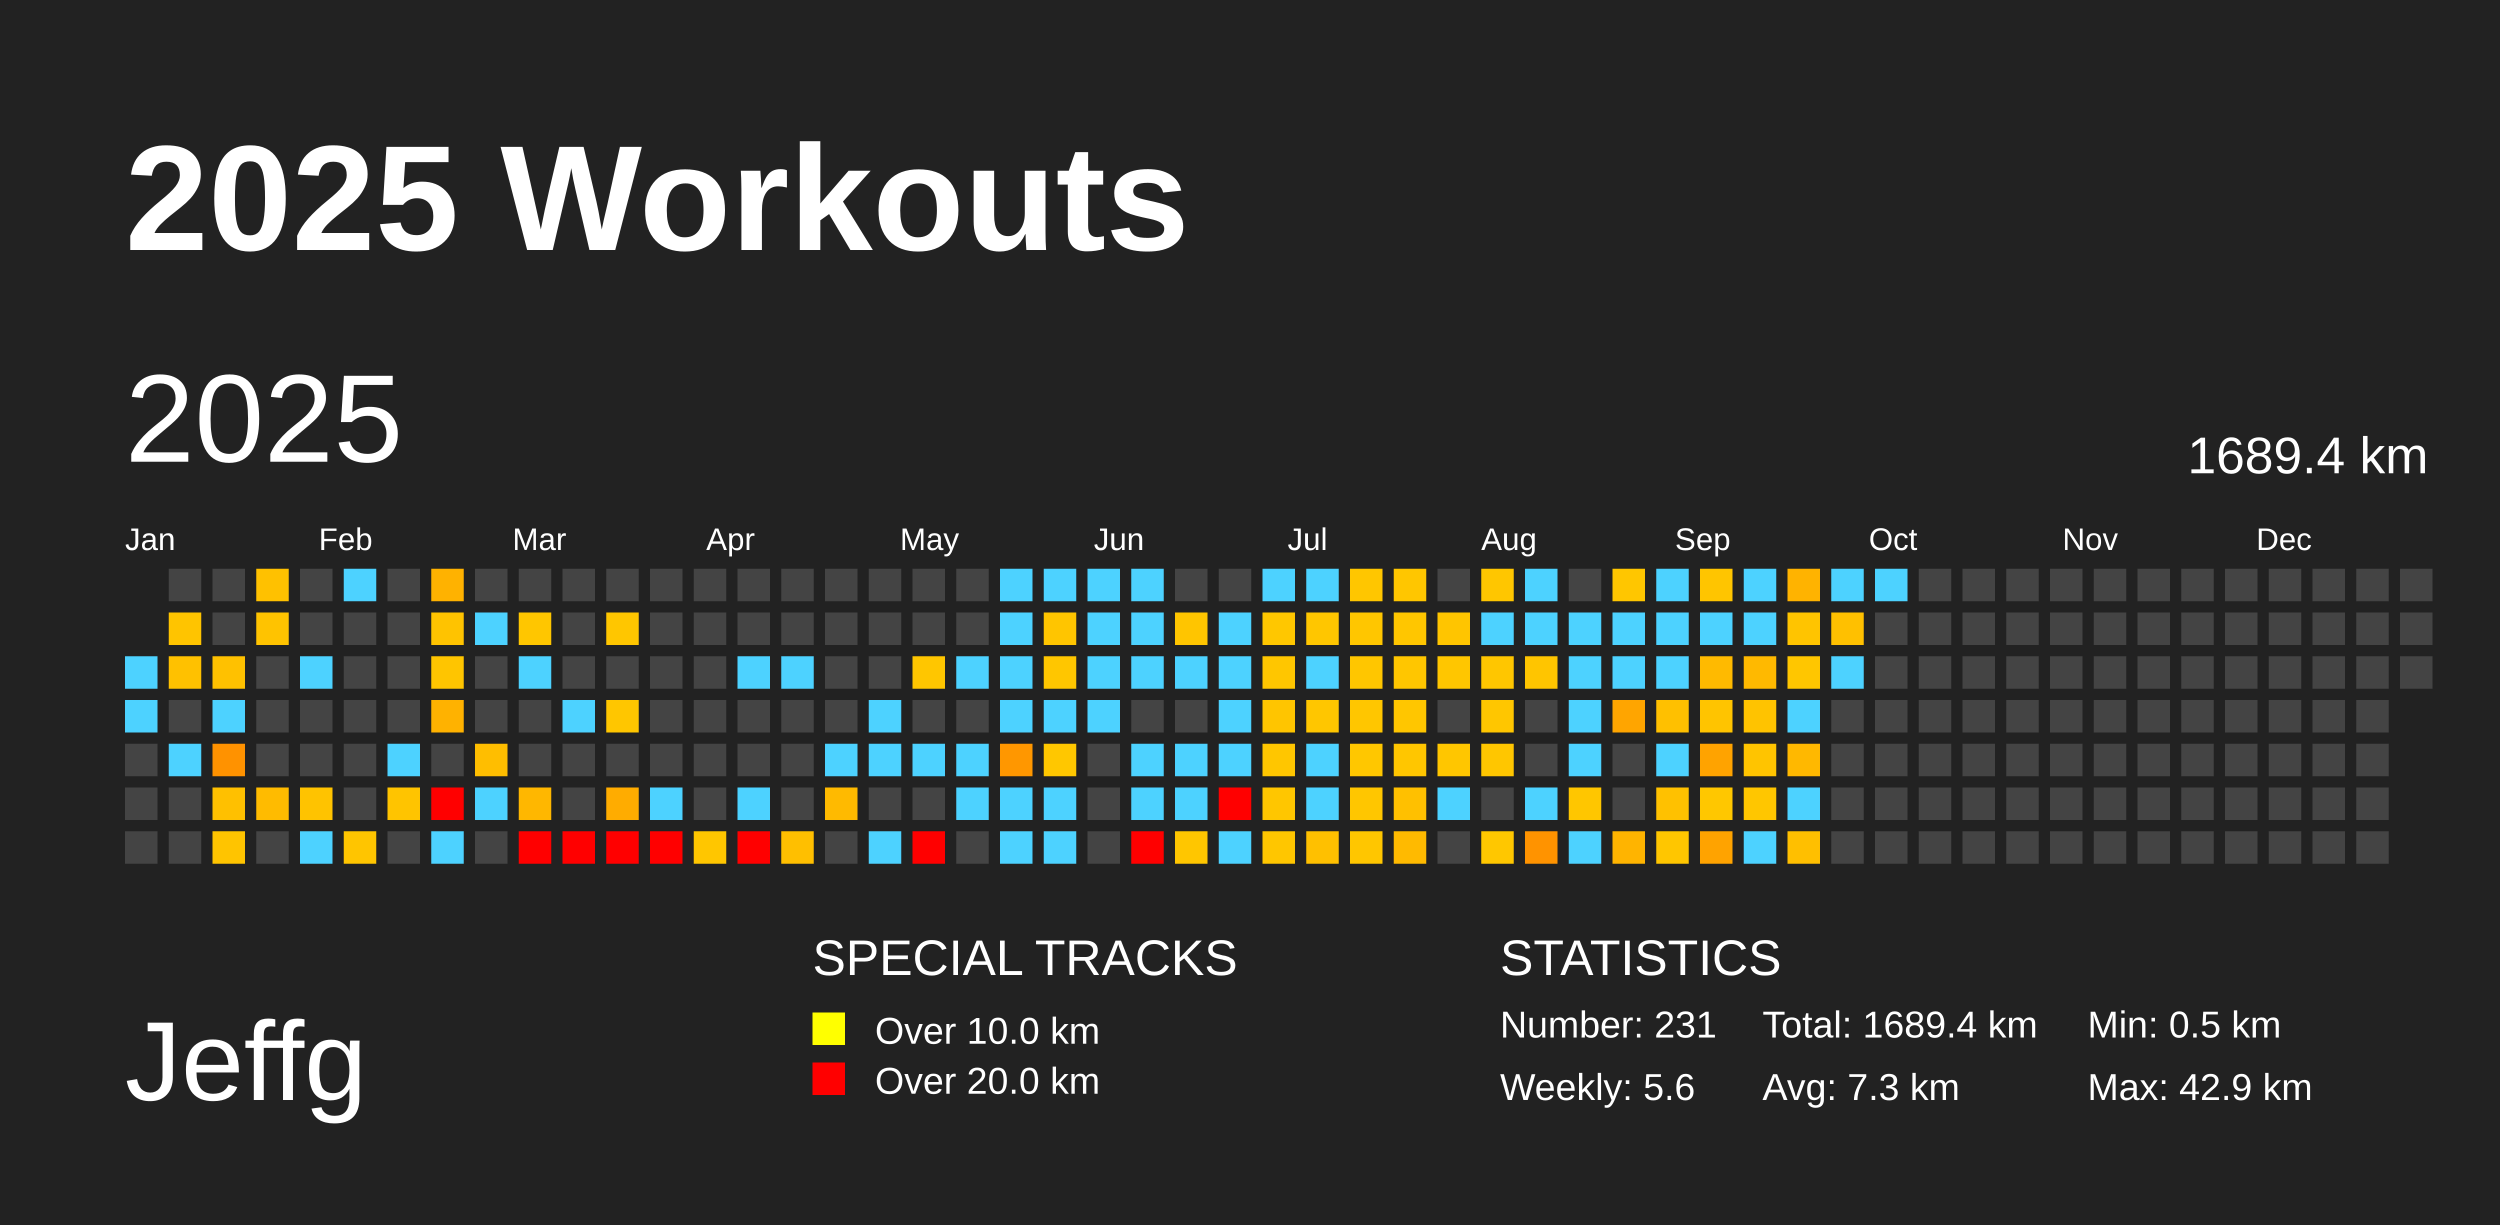
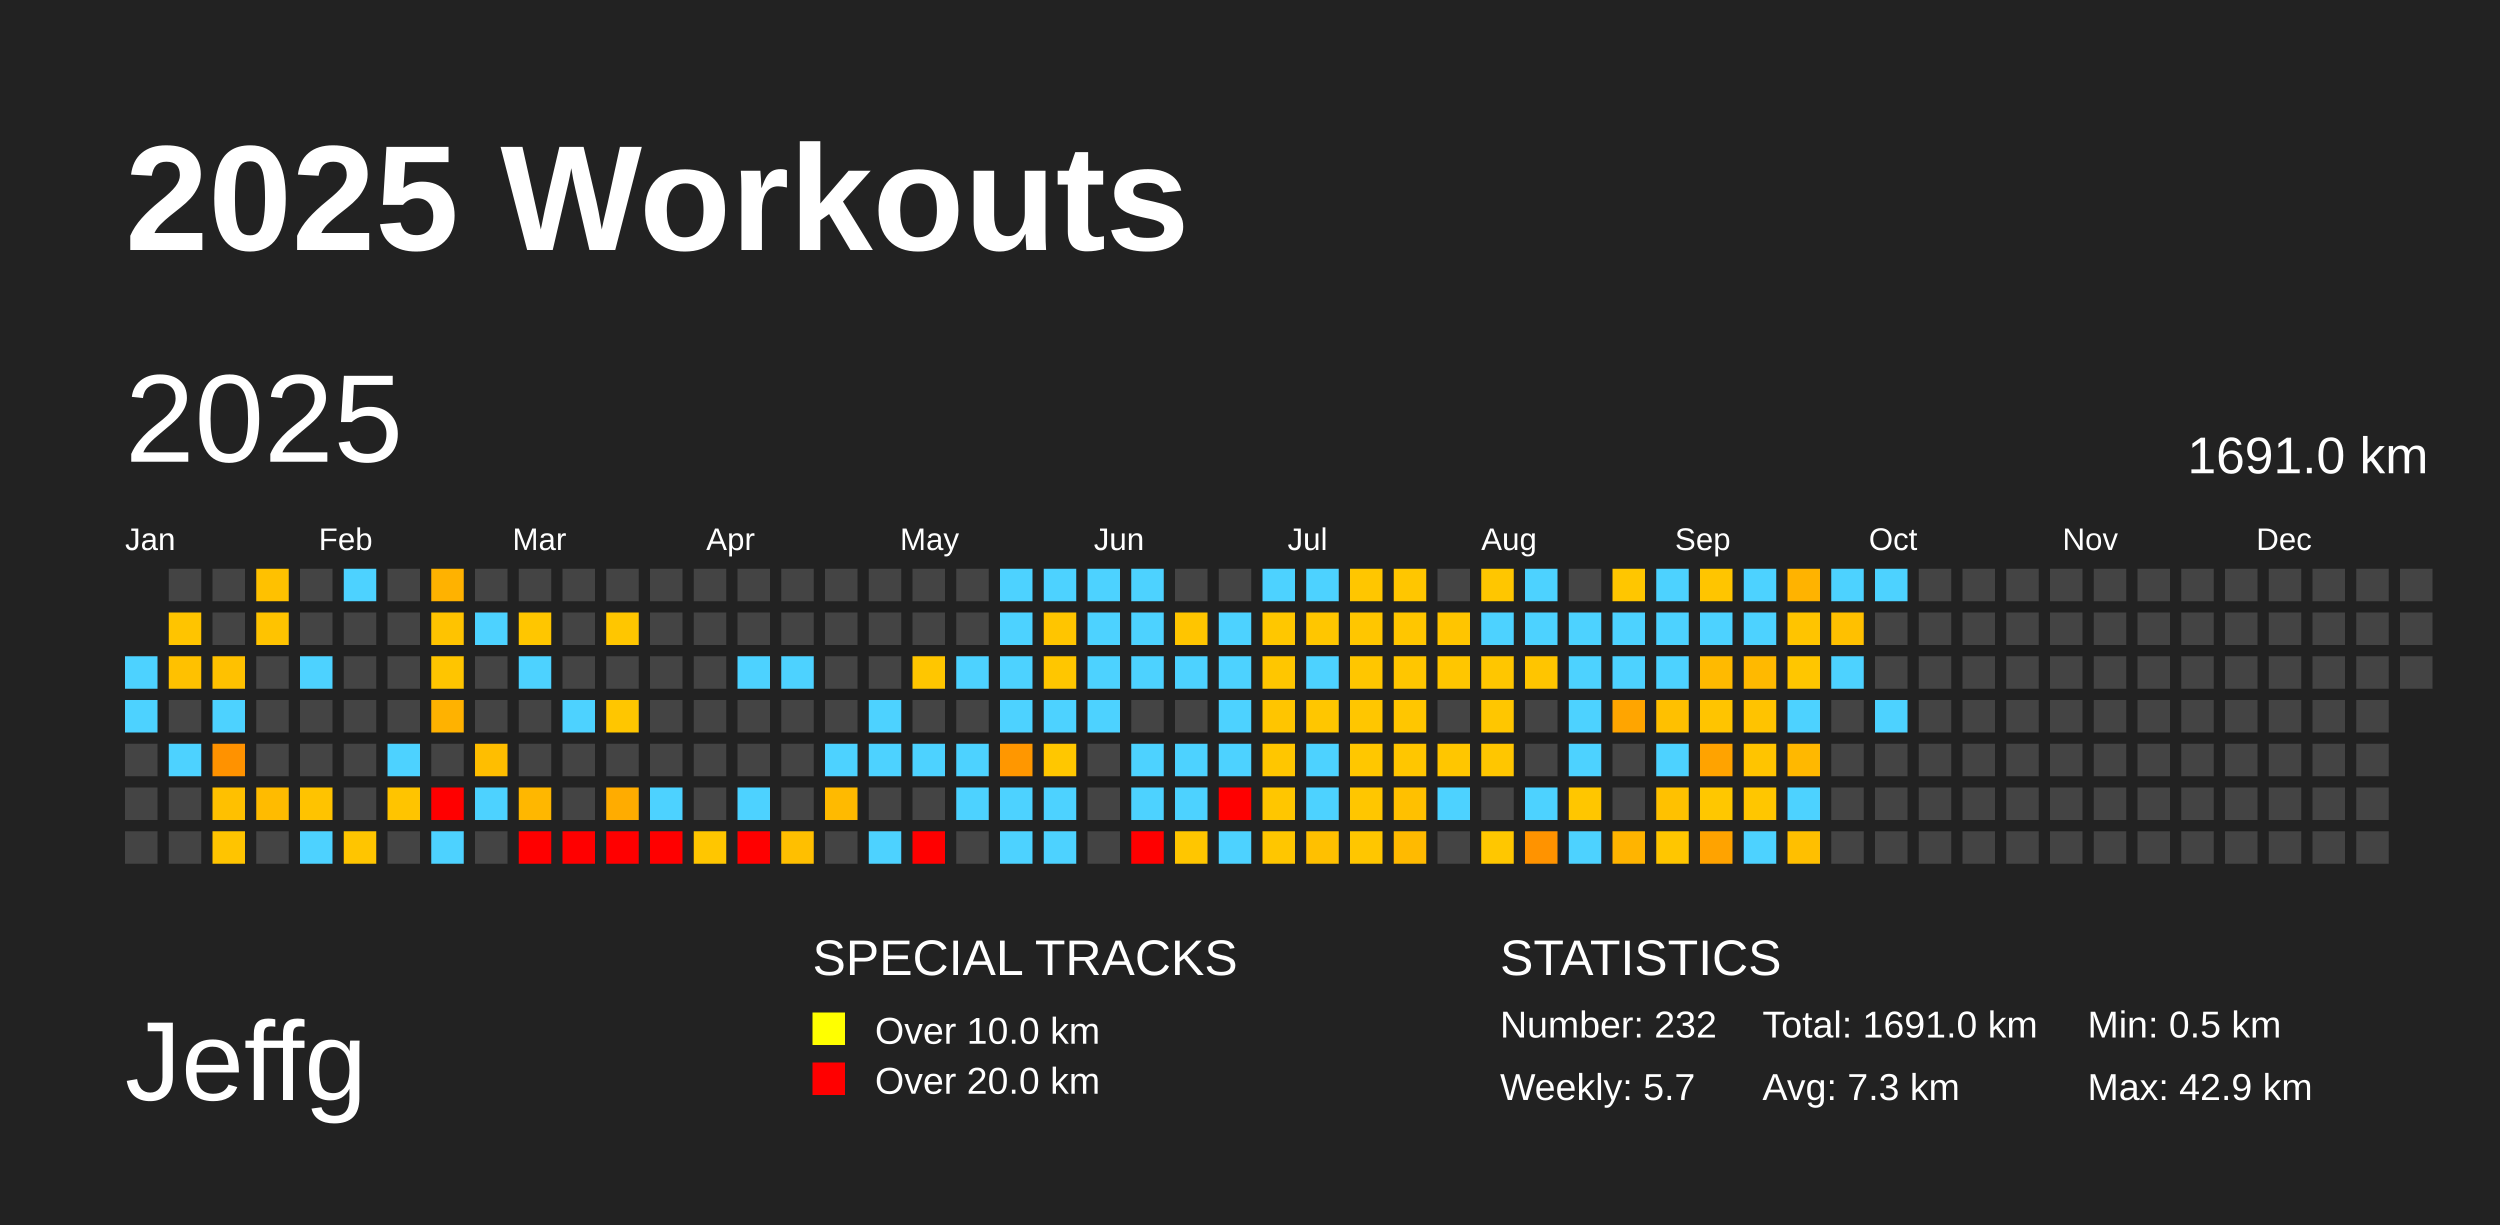
<svg xmlns="http://www.w3.org/2000/svg" baseProfile="full" height="98mm" version="1.1" viewBox="0,0,200,98" width="200mm">
  <defs />
  <rect fill="#222222" height="98" width="200" x="0" y="0" />
  <text fill="#FFFFFF" style="font-size:12px; font-family:Arial; font-weight:bold;" x="10" y="20">2025 Workouts</text>
  <text fill="#FFFFFF" style="font-size:9px; font-family:Arial" x="10" y="88">Jeffg</text>
  <text fill="#FFFFFF" style="font-size:4px; font-family:Arial" x="65" y="78">SPECIAL TRACKS</text>
  <rect fill="yellow" height="2.6" width="2.6" x="65" y="81" />
  <text fill="#FFFFFF" style="font-size:3px; font-family:Arial" x="70" y="83.5">Over 10.0 km</text>
  <rect fill="red" height="2.6" width="2.6" x="65" y="85" />
  <text fill="#FFFFFF" style="font-size:3px; font-family:Arial" x="70" y="87.5">Over 20.0 km</text>
  <text fill="#FFFFFF" style="font-size:4px; font-family:Arial" x="120" y="78">STATISTICS</text>
-   <text fill="#FFFFFF" style="font-size:3px; font-family:Arial" x="120" y="83">Number: 231</text>
-   <text fill="#FFFFFF" style="font-size:3px; font-family:Arial" x="120" y="88">Weekly: 5.6</text>
-   <text fill="#FFFFFF" style="font-size:3px; font-family:Arial" x="141" y="83">Total: 1689.4 km</text>
+   <text fill="#FFFFFF" style="font-size:3px; font-family:Arial" x="120" y="83">Number: 232</text>
+   <text fill="#FFFFFF" style="font-size:3px; font-family:Arial" x="120" y="88">Weekly: 5.7</text>
+   <text fill="#FFFFFF" style="font-size:3px; font-family:Arial" x="141" y="83">Total: 1691.0 km</text>
  <text fill="#FFFFFF" style="font-size:3px; font-family:Arial" x="141" y="88">Avg: 7.3 km</text>
  <text fill="#FFFFFF" style="font-size:3px; font-family:Arial" x="167" y="83">Min: 0.5 km</text>
  <text fill="#FFFFFF" style="font-size:3px; font-family:Arial" x="167" y="88">Max: 42.9 km</text>
  <text dominant-baseline="hanging" fill="#FFFFFF" style="font-size:10.0px; font-family:Arial;" x="10" y="30">2025</text>
-   <text dominant-baseline="hanging" fill="#FFFFFF" style="font-size:4.125px; font-family:Arial;" x="175" y="35">1689.4 km</text>
+   <text dominant-baseline="hanging" fill="#FFFFFF" style="font-size:4.125px; font-family:Arial;" x="175" y="35">1691.0 km</text>
  <text fill="#FFFFFF" style="font-size:2.5px; font-family:Arial" x="10.0" y="44">Jan</text>
  <text fill="#FFFFFF" style="font-size:2.5px; font-family:Arial" x="25.5" y="44">Feb</text>
  <text fill="#FFFFFF" style="font-size:2.5px; font-family:Arial" x="41.0" y="44">Mar</text>
  <text fill="#FFFFFF" style="font-size:2.5px; font-family:Arial" x="56.5" y="44">Apr</text>
  <text fill="#FFFFFF" style="font-size:2.5px; font-family:Arial" x="72.0" y="44">May</text>
  <text fill="#FFFFFF" style="font-size:2.5px; font-family:Arial" x="87.5" y="44">Jun</text>
  <text fill="#FFFFFF" style="font-size:2.5px; font-family:Arial" x="103.0" y="44">Jul</text>
  <text fill="#FFFFFF" style="font-size:2.5px; font-family:Arial" x="118.5" y="44">Aug</text>
  <text fill="#FFFFFF" style="font-size:2.5px; font-family:Arial" x="134.0" y="44">Sep</text>
  <text fill="#FFFFFF" style="font-size:2.5px; font-family:Arial" x="149.5" y="44">Oct</text>
  <text fill="#FFFFFF" style="font-size:2.5px; font-family:Arial" x="165.0" y="44">Nov</text>
  <text fill="#FFFFFF" style="font-size:2.5px; font-family:Arial" x="180.5" y="44">Dec</text>
  <rect fill="#4dd2ff" height="2.6" width="2.6" x="10.0" y="52.5" />
  <rect fill="#4dd2ff" height="2.6" width="2.6" x="10.0" y="56.0" />
  <rect fill="#444444" height="2.6" width="2.6" x="10.0" y="59.5" />
  <rect fill="#444444" height="2.6" width="2.6" x="10.0" y="63.0" />
  <rect fill="#444444" height="2.6" width="2.6" x="10.0" y="66.5" />
  <rect fill="#444444" height="2.6" width="2.6" x="13.5" y="45.5" />
  <rect fill="#ffc400" height="2.6" width="2.6" x="13.5" y="49.0" />
  <rect fill="#ffc100" height="2.6" width="2.6" x="13.5" y="52.5" />
  <rect fill="#444444" height="2.6" width="2.6" x="13.5" y="56.0" />
  <rect fill="#4dd2ff" height="2.6" width="2.6" x="13.5" y="59.5" />
  <rect fill="#444444" height="2.6" width="2.6" x="13.5" y="63.0" />
  <rect fill="#444444" height="2.6" width="2.6" x="13.5" y="66.5" />
  <rect fill="#444444" height="2.6" width="2.6" x="17.0" y="45.5" />
  <rect fill="#444444" height="2.6" width="2.6" x="17.0" y="49.0" />
  <rect fill="#ffc100" height="2.6" width="2.6" x="17.0" y="52.5" />
  <rect fill="#4dd2ff" height="2.6" width="2.6" x="17.0" y="56.0" />
  <rect fill="#ff9200" height="2.6" width="2.6" x="17.0" y="59.5" />
  <rect fill="#ffc000" height="2.6" width="2.6" x="17.0" y="63.0" />
  <rect fill="#ffc400" height="2.6" width="2.6" x="17.0" y="66.5" />
  <rect fill="#ffc100" height="2.6" width="2.6" x="20.5" y="45.5" />
  <rect fill="#ffc300" height="2.6" width="2.6" x="20.5" y="49.0" />
  <rect fill="#444444" height="2.6" width="2.6" x="20.5" y="52.5" />
  <rect fill="#444444" height="2.6" width="2.6" x="20.5" y="56.0" />
  <rect fill="#444444" height="2.6" width="2.6" x="20.5" y="59.5" />
  <rect fill="#ffbb00" height="2.6" width="2.6" x="20.5" y="63.0" />
  <rect fill="#444444" height="2.6" width="2.6" x="20.5" y="66.5" />
  <rect fill="#444444" height="2.6" width="2.6" x="24.0" y="45.5" />
  <rect fill="#444444" height="2.6" width="2.6" x="24.0" y="49.0" />
  <rect fill="#4dd2ff" height="2.6" width="2.6" x="24.0" y="52.5" />
  <rect fill="#444444" height="2.6" width="2.6" x="24.0" y="56.0" />
  <rect fill="#444444" height="2.6" width="2.6" x="24.0" y="59.5" />
  <rect fill="#ffc300" height="2.6" width="2.6" x="24.0" y="63.0" />
  <rect fill="#4dd2ff" height="2.6" width="2.6" x="24.0" y="66.5" />
  <rect fill="#4dd2ff" height="2.6" width="2.6" x="27.5" y="45.5" />
  <rect fill="#444444" height="2.6" width="2.6" x="27.5" y="49.0" />
  <rect fill="#444444" height="2.6" width="2.6" x="27.5" y="52.5" />
  <rect fill="#444444" height="2.6" width="2.6" x="27.5" y="56.0" />
  <rect fill="#444444" height="2.6" width="2.6" x="27.5" y="59.5" />
  <rect fill="#444444" height="2.6" width="2.6" x="27.5" y="63.0" />
  <rect fill="#ffc500" height="2.6" width="2.6" x="27.5" y="66.5" />
  <rect fill="#444444" height="2.6" width="2.6" x="31.0" y="45.5" />
  <rect fill="#444444" height="2.6" width="2.6" x="31.0" y="49.0" />
  <rect fill="#444444" height="2.6" width="2.6" x="31.0" y="52.5" />
  <rect fill="#444444" height="2.6" width="2.6" x="31.0" y="56.0" />
  <rect fill="#4dd2ff" height="2.6" width="2.6" x="31.0" y="59.5" />
  <rect fill="#ffc400" height="2.6" width="2.6" x="31.0" y="63.0" />
  <rect fill="#444444" height="2.6" width="2.6" x="31.0" y="66.5" />
  <rect fill="#ffb200" height="2.6" width="2.6" x="34.5" y="45.5" />
  <rect fill="#ffc300" height="2.6" width="2.6" x="34.5" y="49.0" />
  <rect fill="#ffc500" height="2.6" width="2.6" x="34.5" y="52.5" />
  <rect fill="#ffb200" height="2.6" width="2.6" x="34.5" y="56.0" />
  <rect fill="#444444" height="2.6" width="2.6" x="34.5" y="59.5" />
  <rect fill="red" height="2.6" width="2.6" x="34.5" y="63.0" />
  <rect fill="#4dd2ff" height="2.6" width="2.6" x="34.5" y="66.5" />
  <rect fill="#444444" height="2.6" width="2.6" x="38.0" y="45.5" />
  <rect fill="#4dd2ff" height="2.6" width="2.6" x="38.0" y="49.0" />
  <rect fill="#444444" height="2.6" width="2.6" x="38.0" y="52.5" />
  <rect fill="#444444" height="2.6" width="2.6" x="38.0" y="56.0" />
  <rect fill="#ffbe00" height="2.6" width="2.6" x="38.0" y="59.5" />
  <rect fill="#4dd2ff" height="2.6" width="2.6" x="38.0" y="63.0" />
  <rect fill="#444444" height="2.6" width="2.6" x="38.0" y="66.5" />
  <rect fill="#444444" height="2.6" width="2.6" x="41.5" y="45.5" />
  <rect fill="#ffc600" height="2.6" width="2.6" x="41.5" y="49.0" />
  <rect fill="#4dd2ff" height="2.6" width="2.6" x="41.5" y="52.5" />
  <rect fill="#444444" height="2.6" width="2.6" x="41.5" y="56.0" />
  <rect fill="#444444" height="2.6" width="2.6" x="41.5" y="59.5" />
  <rect fill="#ffb700" height="2.6" width="2.6" x="41.5" y="63.0" />
  <rect fill="red" height="2.6" width="2.6" x="41.5" y="66.5" />
  <rect fill="#444444" height="2.6" width="2.6" x="45.0" y="45.5" />
  <rect fill="#444444" height="2.6" width="2.6" x="45.0" y="49.0" />
  <rect fill="#444444" height="2.6" width="2.6" x="45.0" y="52.5" />
  <rect fill="#4dd2ff" height="2.6" width="2.6" x="45.0" y="56.0" />
  <rect fill="#444444" height="2.6" width="2.6" x="45.0" y="59.5" />
  <rect fill="#444444" height="2.6" width="2.6" x="45.0" y="63.0" />
  <rect fill="red" height="2.6" width="2.6" x="45.0" y="66.5" />
  <rect fill="#444444" height="2.6" width="2.6" x="48.5" y="45.5" />
  <rect fill="#ffc600" height="2.6" width="2.6" x="48.5" y="49.0" />
  <rect fill="#444444" height="2.6" width="2.6" x="48.5" y="52.5" />
  <rect fill="#ffc600" height="2.6" width="2.6" x="48.5" y="56.0" />
  <rect fill="#444444" height="2.6" width="2.6" x="48.5" y="59.5" />
  <rect fill="#ffac00" height="2.6" width="2.6" x="48.5" y="63.0" />
  <rect fill="red" height="2.6" width="2.6" x="48.5" y="66.5" />
  <rect fill="#444444" height="2.6" width="2.6" x="52.0" y="45.5" />
  <rect fill="#444444" height="2.6" width="2.6" x="52.0" y="49.0" />
  <rect fill="#444444" height="2.6" width="2.6" x="52.0" y="52.5" />
  <rect fill="#444444" height="2.6" width="2.6" x="52.0" y="56.0" />
  <rect fill="#444444" height="2.6" width="2.6" x="52.0" y="59.5" />
  <rect fill="#4dd2ff" height="2.6" width="2.6" x="52.0" y="63.0" />
  <rect fill="red" height="2.6" width="2.6" x="52.0" y="66.5" />
  <rect fill="#444444" height="2.6" width="2.6" x="55.5" y="45.5" />
  <rect fill="#444444" height="2.6" width="2.6" x="55.5" y="49.0" />
  <rect fill="#444444" height="2.6" width="2.6" x="55.5" y="52.5" />
  <rect fill="#444444" height="2.6" width="2.6" x="55.5" y="56.0" />
  <rect fill="#444444" height="2.6" width="2.6" x="55.5" y="59.5" />
  <rect fill="#444444" height="2.6" width="2.6" x="55.5" y="63.0" />
  <rect fill="#ffc600" height="2.6" width="2.6" x="55.5" y="66.5" />
  <rect fill="#444444" height="2.6" width="2.6" x="59.0" y="45.5" />
  <rect fill="#444444" height="2.6" width="2.6" x="59.0" y="49.0" />
  <rect fill="#4dd2ff" height="2.6" width="2.6" x="59.0" y="52.5" />
  <rect fill="#444444" height="2.6" width="2.6" x="59.0" y="56.0" />
  <rect fill="#444444" height="2.6" width="2.6" x="59.0" y="59.5" />
  <rect fill="#4dd2ff" height="2.6" width="2.6" x="59.0" y="63.0" />
  <rect fill="red" height="2.6" width="2.6" x="59.0" y="66.5" />
  <rect fill="#444444" height="2.6" width="2.6" x="62.5" y="45.5" />
  <rect fill="#444444" height="2.6" width="2.6" x="62.5" y="49.0" />
  <rect fill="#4dd2ff" height="2.6" width="2.6" x="62.5" y="52.5" />
  <rect fill="#444444" height="2.6" width="2.6" x="62.5" y="56.0" />
  <rect fill="#444444" height="2.6" width="2.6" x="62.5" y="59.5" />
  <rect fill="#444444" height="2.6" width="2.6" x="62.5" y="63.0" />
  <rect fill="#ffbf00" height="2.6" width="2.6" x="62.5" y="66.5" />
  <rect fill="#444444" height="2.6" width="2.6" x="66.0" y="45.5" />
  <rect fill="#444444" height="2.6" width="2.6" x="66.0" y="49.0" />
  <rect fill="#444444" height="2.6" width="2.6" x="66.0" y="52.5" />
  <rect fill="#444444" height="2.6" width="2.6" x="66.0" y="56.0" />
  <rect fill="#4dd2ff" height="2.6" width="2.6" x="66.0" y="59.5" />
  <rect fill="#ffba00" height="2.6" width="2.6" x="66.0" y="63.0" />
  <rect fill="#444444" height="2.6" width="2.6" x="66.0" y="66.5" />
  <rect fill="#444444" height="2.6" width="2.6" x="69.5" y="45.5" />
  <rect fill="#444444" height="2.6" width="2.6" x="69.5" y="49.0" />
  <rect fill="#444444" height="2.6" width="2.6" x="69.5" y="52.5" />
  <rect fill="#4dd2ff" height="2.6" width="2.6" x="69.5" y="56.0" />
  <rect fill="#4dd2ff" height="2.6" width="2.6" x="69.5" y="59.5" />
  <rect fill="#444444" height="2.6" width="2.6" x="69.5" y="63.0" />
  <rect fill="#4dd2ff" height="2.6" width="2.6" x="69.5" y="66.5" />
  <rect fill="#444444" height="2.6" width="2.6" x="73.0" y="45.5" />
  <rect fill="#444444" height="2.6" width="2.6" x="73.0" y="49.0" />
  <rect fill="#ffc600" height="2.6" width="2.6" x="73.0" y="52.5" />
  <rect fill="#444444" height="2.6" width="2.6" x="73.0" y="56.0" />
  <rect fill="#4dd2ff" height="2.6" width="2.6" x="73.0" y="59.5" />
  <rect fill="#444444" height="2.6" width="2.6" x="73.0" y="63.0" />
  <rect fill="red" height="2.6" width="2.6" x="73.0" y="66.5" />
  <rect fill="#444444" height="2.6" width="2.6" x="76.5" y="45.5" />
  <rect fill="#444444" height="2.6" width="2.6" x="76.5" y="49.0" />
  <rect fill="#4dd2ff" height="2.6" width="2.6" x="76.5" y="52.5" />
  <rect fill="#444444" height="2.6" width="2.6" x="76.5" y="56.0" />
  <rect fill="#4dd2ff" height="2.6" width="2.6" x="76.5" y="59.5" />
  <rect fill="#4dd2ff" height="2.6" width="2.6" x="76.5" y="63.0" />
  <rect fill="#444444" height="2.6" width="2.6" x="76.5" y="66.5" />
  <rect fill="#4dd2ff" height="2.6" width="2.6" x="80.0" y="45.5" />
  <rect fill="#4dd2ff" height="2.6" width="2.6" x="80.0" y="49.0" />
  <rect fill="#4dd2ff" height="2.6" width="2.6" x="80.0" y="52.5" />
  <rect fill="#4dd2ff" height="2.6" width="2.6" x="80.0" y="56.0" />
  <rect fill="#ff9700" height="2.6" width="2.6" x="80.0" y="59.5" />
  <rect fill="#4dd2ff" height="2.6" width="2.6" x="80.0" y="63.0" />
  <rect fill="#4dd2ff" height="2.6" width="2.6" x="80.0" y="66.5" />
  <rect fill="#4dd2ff" height="2.6" width="2.6" x="83.5" y="45.5" />
  <rect fill="#ffc500" height="2.6" width="2.6" x="83.5" y="49.0" />
  <rect fill="#ffc600" height="2.6" width="2.6" x="83.5" y="52.5" />
  <rect fill="#4dd2ff" height="2.6" width="2.6" x="83.5" y="56.0" />
  <rect fill="#ffc700" height="2.6" width="2.6" x="83.5" y="59.5" />
  <rect fill="#4dd2ff" height="2.6" width="2.6" x="83.5" y="63.0" />
  <rect fill="#4dd2ff" height="2.6" width="2.6" x="83.5" y="66.5" />
  <rect fill="#4dd2ff" height="2.6" width="2.6" x="87.0" y="45.5" />
  <rect fill="#4dd2ff" height="2.6" width="2.6" x="87.0" y="49.0" />
  <rect fill="#4dd2ff" height="2.6" width="2.6" x="87.0" y="52.5" />
  <rect fill="#4dd2ff" height="2.6" width="2.6" x="87.0" y="56.0" />
  <rect fill="#444444" height="2.6" width="2.6" x="87.0" y="59.5" />
  <rect fill="#444444" height="2.6" width="2.6" x="87.0" y="63.0" />
  <rect fill="#444444" height="2.6" width="2.6" x="87.0" y="66.5" />
  <rect fill="#4dd2ff" height="2.6" width="2.6" x="90.5" y="45.5" />
  <rect fill="#4dd2ff" height="2.6" width="2.6" x="90.5" y="49.0" />
  <rect fill="#4dd2ff" height="2.6" width="2.6" x="90.5" y="52.5" />
  <rect fill="#444444" height="2.6" width="2.6" x="90.5" y="56.0" />
  <rect fill="#4dd2ff" height="2.6" width="2.6" x="90.5" y="59.5" />
  <rect fill="#4dd2ff" height="2.6" width="2.6" x="90.5" y="63.0" />
  <rect fill="red" height="2.6" width="2.6" x="90.5" y="66.5" />
  <rect fill="#444444" height="2.6" width="2.6" x="94.0" y="45.5" />
  <rect fill="#ffc500" height="2.6" width="2.6" x="94.0" y="49.0" />
  <rect fill="#4dd2ff" height="2.6" width="2.6" x="94.0" y="52.5" />
  <rect fill="#444444" height="2.6" width="2.6" x="94.0" y="56.0" />
  <rect fill="#4dd2ff" height="2.6" width="2.6" x="94.0" y="59.5" />
  <rect fill="#4dd2ff" height="2.6" width="2.6" x="94.0" y="63.0" />
  <rect fill="#ffc600" height="2.6" width="2.6" x="94.0" y="66.5" />
  <rect fill="#444444" height="2.6" width="2.6" x="97.5" y="45.5" />
  <rect fill="#4dd2ff" height="2.6" width="2.6" x="97.5" y="49.0" />
  <rect fill="#4dd2ff" height="2.6" width="2.6" x="97.5" y="52.5" />
  <rect fill="#4dd2ff" height="2.6" width="2.6" x="97.5" y="56.0" />
  <rect fill="#4dd2ff" height="2.6" width="2.6" x="97.5" y="59.5" />
  <rect fill="red" height="2.6" width="2.6" x="97.5" y="63.0" />
  <rect fill="#4dd2ff" height="2.6" width="2.6" x="97.5" y="66.5" />
  <rect fill="#4dd2ff" height="2.6" width="2.6" x="101.0" y="45.5" />
  <rect fill="#ffc700" height="2.6" width="2.6" x="101.0" y="49.0" />
  <rect fill="#ffc600" height="2.6" width="2.6" x="101.0" y="52.5" />
  <rect fill="#ffc500" height="2.6" width="2.6" x="101.0" y="56.0" />
  <rect fill="#ffc600" height="2.6" width="2.6" x="101.0" y="59.5" />
  <rect fill="#ffc600" height="2.6" width="2.6" x="101.0" y="63.0" />
  <rect fill="#ffc600" height="2.6" width="2.6" x="101.0" y="66.5" />
  <rect fill="#4dd2ff" height="2.6" width="2.6" x="104.5" y="45.5" />
  <rect fill="#ffc600" height="2.6" width="2.6" x="104.5" y="49.0" />
  <rect fill="#4dd2ff" height="2.6" width="2.6" x="104.5" y="52.5" />
  <rect fill="#ffc600" height="2.6" width="2.6" x="104.5" y="56.0" />
  <rect fill="#4dd2ff" height="2.6" width="2.6" x="104.5" y="59.5" />
  <rect fill="#4dd2ff" height="2.6" width="2.6" x="104.5" y="63.0" />
  <rect fill="#ffc000" height="2.6" width="2.6" x="104.5" y="66.5" />
  <rect fill="#ffc600" height="2.6" width="2.6" x="108.0" y="45.5" />
  <rect fill="#ffc600" height="2.6" width="2.6" x="108.0" y="49.0" />
  <rect fill="#ffc600" height="2.6" width="2.6" x="108.0" y="52.5" />
  <rect fill="#ffc600" height="2.6" width="2.6" x="108.0" y="56.0" />
  <rect fill="#ffc700" height="2.6" width="2.6" x="108.0" y="59.5" />
  <rect fill="#ffc600" height="2.6" width="2.6" x="108.0" y="63.0" />
  <rect fill="#ffc600" height="2.6" width="2.6" x="108.0" y="66.5" />
  <rect fill="#ffc600" height="2.6" width="2.6" x="111.5" y="45.5" />
  <rect fill="#ffc600" height="2.6" width="2.6" x="111.5" y="49.0" />
  <rect fill="#ffc600" height="2.6" width="2.6" x="111.5" y="52.5" />
  <rect fill="#ffc600" height="2.6" width="2.6" x="111.5" y="56.0" />
  <rect fill="#ffc600" height="2.6" width="2.6" x="111.5" y="59.5" />
  <rect fill="#ffc000" height="2.6" width="2.6" x="111.5" y="63.0" />
  <rect fill="#ffba00" height="2.6" width="2.6" x="111.5" y="66.5" />
  <rect fill="#444444" height="2.6" width="2.6" x="115.0" y="45.5" />
  <rect fill="#ffc500" height="2.6" width="2.6" x="115.0" y="49.0" />
  <rect fill="#ffc600" height="2.6" width="2.6" x="115.0" y="52.5" />
  <rect fill="#444444" height="2.6" width="2.6" x="115.0" y="56.0" />
  <rect fill="#ffc600" height="2.6" width="2.6" x="115.0" y="59.5" />
  <rect fill="#4dd2ff" height="2.6" width="2.6" x="115.0" y="63.0" />
  <rect fill="#444444" height="2.6" width="2.6" x="115.0" y="66.5" />
  <rect fill="#ffc600" height="2.6" width="2.6" x="118.5" y="45.5" />
  <rect fill="#4dd2ff" height="2.6" width="2.6" x="118.5" y="49.0" />
  <rect fill="#ffc600" height="2.6" width="2.6" x="118.5" y="52.5" />
  <rect fill="#ffc600" height="2.6" width="2.6" x="118.5" y="56.0" />
  <rect fill="#ffc600" height="2.6" width="2.6" x="118.5" y="59.5" />
  <rect fill="#444444" height="2.6" width="2.6" x="118.5" y="63.0" />
  <rect fill="#ffc700" height="2.6" width="2.6" x="118.5" y="66.5" />
  <rect fill="#4dd2ff" height="2.6" width="2.6" x="122.0" y="45.5" />
  <rect fill="#4dd2ff" height="2.6" width="2.6" x="122.0" y="49.0" />
  <rect fill="#ffc500" height="2.6" width="2.6" x="122.0" y="52.5" />
  <rect fill="#444444" height="2.6" width="2.6" x="122.0" y="56.0" />
  <rect fill="#444444" height="2.6" width="2.6" x="122.0" y="59.5" />
  <rect fill="#4dd2ff" height="2.6" width="2.6" x="122.0" y="63.0" />
  <rect fill="#ff9300" height="2.6" width="2.6" x="122.0" y="66.5" />
  <rect fill="#444444" height="2.6" width="2.6" x="125.5" y="45.5" />
  <rect fill="#4dd2ff" height="2.6" width="2.6" x="125.5" y="49.0" />
  <rect fill="#4dd2ff" height="2.6" width="2.6" x="125.5" y="52.5" />
  <rect fill="#4dd2ff" height="2.6" width="2.6" x="125.5" y="56.0" />
  <rect fill="#4dd2ff" height="2.6" width="2.6" x="125.5" y="59.5" />
  <rect fill="#ffc600" height="2.6" width="2.6" x="125.5" y="63.0" />
  <rect fill="#4dd2ff" height="2.6" width="2.6" x="125.5" y="66.5" />
  <rect fill="#ffc600" height="2.6" width="2.6" x="129.0" y="45.5" />
  <rect fill="#4dd2ff" height="2.6" width="2.6" x="129.0" y="49.0" />
  <rect fill="#4dd2ff" height="2.6" width="2.6" x="129.0" y="52.5" />
  <rect fill="#ffa500" height="2.6" width="2.6" x="129.0" y="56.0" />
  <rect fill="#444444" height="2.6" width="2.6" x="129.0" y="59.5" />
  <rect fill="#444444" height="2.6" width="2.6" x="129.0" y="63.0" />
  <rect fill="#ffb400" height="2.6" width="2.6" x="129.0" y="66.5" />
  <rect fill="#4dd2ff" height="2.6" width="2.6" x="132.5" y="45.5" />
  <rect fill="#4dd2ff" height="2.6" width="2.6" x="132.5" y="49.0" />
  <rect fill="#4dd2ff" height="2.6" width="2.6" x="132.5" y="52.5" />
  <rect fill="#ffc000" height="2.6" width="2.6" x="132.5" y="56.0" />
  <rect fill="#4dd2ff" height="2.6" width="2.6" x="132.5" y="59.5" />
  <rect fill="#ffc100" height="2.6" width="2.6" x="132.5" y="63.0" />
  <rect fill="#ffc600" height="2.6" width="2.6" x="132.5" y="66.5" />
  <rect fill="#ffc500" height="2.6" width="2.6" x="136.0" y="45.5" />
  <rect fill="#4dd2ff" height="2.6" width="2.6" x="136.0" y="49.0" />
  <rect fill="#ffba00" height="2.6" width="2.6" x="136.0" y="52.5" />
  <rect fill="#ffc400" height="2.6" width="2.6" x="136.0" y="56.0" />
  <rect fill="#ffa300" height="2.6" width="2.6" x="136.0" y="59.5" />
  <rect fill="#ffc700" height="2.6" width="2.6" x="136.0" y="63.0" />
  <rect fill="#ffa300" height="2.6" width="2.6" x="136.0" y="66.5" />
  <rect fill="#4dd2ff" height="2.6" width="2.6" x="139.5" y="45.5" />
  <rect fill="#4dd2ff" height="2.6" width="2.6" x="139.5" y="49.0" />
  <rect fill="#ffb900" height="2.6" width="2.6" x="139.5" y="52.5" />
  <rect fill="#ffc300" height="2.6" width="2.6" x="139.5" y="56.0" />
  <rect fill="#ffc400" height="2.6" width="2.6" x="139.5" y="59.5" />
  <rect fill="#ffc600" height="2.6" width="2.6" x="139.5" y="63.0" />
  <rect fill="#4dd2ff" height="2.6" width="2.6" x="139.5" y="66.5" />
  <rect fill="#ffb300" height="2.6" width="2.6" x="143.0" y="45.5" />
  <rect fill="#ffc400" height="2.6" width="2.6" x="143.0" y="49.0" />
  <rect fill="#ffc600" height="2.6" width="2.6" x="143.0" y="52.5" />
  <rect fill="#4dd2ff" height="2.6" width="2.6" x="143.0" y="56.0" />
  <rect fill="#ffb800" height="2.6" width="2.6" x="143.0" y="59.5" />
  <rect fill="#4dd2ff" height="2.6" width="2.6" x="143.0" y="63.0" />
  <rect fill="#ffbf00" height="2.6" width="2.6" x="143.0" y="66.5" />
  <rect fill="#4dd2ff" height="2.6" width="2.6" x="146.5" y="45.5" />
  <rect fill="#ffc000" height="2.6" width="2.6" x="146.5" y="49.0" />
  <rect fill="#4dd2ff" height="2.6" width="2.6" x="146.5" y="52.5" />
  <rect fill="#444444" height="2.6" width="2.6" x="146.5" y="56.0" />
  <rect fill="#444444" height="2.6" width="2.6" x="146.5" y="59.5" />
  <rect fill="#444444" height="2.6" width="2.6" x="146.5" y="63.0" />
  <rect fill="#444444" height="2.6" width="2.6" x="146.5" y="66.5" />
  <rect fill="#4dd2ff" height="2.6" width="2.6" x="150.0" y="45.5" />
  <rect fill="#444444" height="2.6" width="2.6" x="150.0" y="49.0" />
  <rect fill="#444444" height="2.6" width="2.6" x="150.0" y="52.5" />
-   <rect fill="#444444" height="2.6" width="2.6" x="150.0" y="56.0" />
+   <rect fill="#4dd2ff" height="2.6" width="2.6" x="150.0" y="56.0" />
  <rect fill="#444444" height="2.6" width="2.6" x="150.0" y="59.5" />
  <rect fill="#444444" height="2.6" width="2.6" x="150.0" y="63.0" />
  <rect fill="#444444" height="2.6" width="2.6" x="150.0" y="66.5" />
  <rect fill="#444444" height="2.6" width="2.6" x="153.5" y="45.5" />
  <rect fill="#444444" height="2.6" width="2.6" x="153.5" y="49.0" />
  <rect fill="#444444" height="2.6" width="2.6" x="153.5" y="52.5" />
  <rect fill="#444444" height="2.6" width="2.6" x="153.5" y="56.0" />
  <rect fill="#444444" height="2.6" width="2.6" x="153.5" y="59.5" />
  <rect fill="#444444" height="2.6" width="2.6" x="153.5" y="63.0" />
  <rect fill="#444444" height="2.6" width="2.6" x="153.5" y="66.5" />
  <rect fill="#444444" height="2.6" width="2.6" x="157.0" y="45.5" />
  <rect fill="#444444" height="2.6" width="2.6" x="157.0" y="49.0" />
  <rect fill="#444444" height="2.6" width="2.6" x="157.0" y="52.5" />
  <rect fill="#444444" height="2.6" width="2.6" x="157.0" y="56.0" />
  <rect fill="#444444" height="2.6" width="2.6" x="157.0" y="59.5" />
  <rect fill="#444444" height="2.6" width="2.6" x="157.0" y="63.0" />
  <rect fill="#444444" height="2.6" width="2.6" x="157.0" y="66.5" />
  <rect fill="#444444" height="2.6" width="2.6" x="160.5" y="45.5" />
  <rect fill="#444444" height="2.6" width="2.6" x="160.5" y="49.0" />
  <rect fill="#444444" height="2.6" width="2.6" x="160.5" y="52.5" />
  <rect fill="#444444" height="2.6" width="2.6" x="160.5" y="56.0" />
  <rect fill="#444444" height="2.6" width="2.6" x="160.5" y="59.5" />
  <rect fill="#444444" height="2.6" width="2.6" x="160.5" y="63.0" />
  <rect fill="#444444" height="2.6" width="2.6" x="160.5" y="66.5" />
  <rect fill="#444444" height="2.6" width="2.6" x="164.0" y="45.5" />
  <rect fill="#444444" height="2.6" width="2.6" x="164.0" y="49.0" />
  <rect fill="#444444" height="2.6" width="2.6" x="164.0" y="52.5" />
  <rect fill="#444444" height="2.6" width="2.6" x="164.0" y="56.0" />
  <rect fill="#444444" height="2.6" width="2.6" x="164.0" y="59.5" />
  <rect fill="#444444" height="2.6" width="2.6" x="164.0" y="63.0" />
  <rect fill="#444444" height="2.6" width="2.6" x="164.0" y="66.5" />
  <rect fill="#444444" height="2.6" width="2.6" x="167.5" y="45.5" />
  <rect fill="#444444" height="2.6" width="2.6" x="167.5" y="49.0" />
  <rect fill="#444444" height="2.6" width="2.6" x="167.5" y="52.5" />
  <rect fill="#444444" height="2.6" width="2.6" x="167.5" y="56.0" />
  <rect fill="#444444" height="2.6" width="2.6" x="167.5" y="59.5" />
  <rect fill="#444444" height="2.6" width="2.6" x="167.5" y="63.0" />
  <rect fill="#444444" height="2.6" width="2.6" x="167.5" y="66.5" />
  <rect fill="#444444" height="2.6" width="2.6" x="171.0" y="45.5" />
  <rect fill="#444444" height="2.6" width="2.6" x="171.0" y="49.0" />
  <rect fill="#444444" height="2.6" width="2.6" x="171.0" y="52.5" />
  <rect fill="#444444" height="2.6" width="2.6" x="171.0" y="56.0" />
  <rect fill="#444444" height="2.6" width="2.6" x="171.0" y="59.5" />
  <rect fill="#444444" height="2.6" width="2.6" x="171.0" y="63.0" />
  <rect fill="#444444" height="2.6" width="2.6" x="171.0" y="66.5" />
  <rect fill="#444444" height="2.6" width="2.6" x="174.5" y="45.5" />
  <rect fill="#444444" height="2.6" width="2.6" x="174.5" y="49.0" />
  <rect fill="#444444" height="2.6" width="2.6" x="174.5" y="52.5" />
  <rect fill="#444444" height="2.6" width="2.6" x="174.5" y="56.0" />
  <rect fill="#444444" height="2.6" width="2.6" x="174.5" y="59.5" />
  <rect fill="#444444" height="2.6" width="2.6" x="174.5" y="63.0" />
  <rect fill="#444444" height="2.6" width="2.6" x="174.5" y="66.5" />
  <rect fill="#444444" height="2.6" width="2.6" x="178.0" y="45.5" />
  <rect fill="#444444" height="2.6" width="2.6" x="178.0" y="49.0" />
  <rect fill="#444444" height="2.6" width="2.6" x="178.0" y="52.5" />
  <rect fill="#444444" height="2.6" width="2.6" x="178.0" y="56.0" />
  <rect fill="#444444" height="2.6" width="2.6" x="178.0" y="59.5" />
  <rect fill="#444444" height="2.6" width="2.6" x="178.0" y="63.0" />
  <rect fill="#444444" height="2.6" width="2.6" x="178.0" y="66.5" />
  <rect fill="#444444" height="2.6" width="2.6" x="181.5" y="45.5" />
  <rect fill="#444444" height="2.6" width="2.6" x="181.5" y="49.0" />
  <rect fill="#444444" height="2.6" width="2.6" x="181.5" y="52.5" />
  <rect fill="#444444" height="2.6" width="2.6" x="181.5" y="56.0" />
  <rect fill="#444444" height="2.6" width="2.6" x="181.5" y="59.5" />
  <rect fill="#444444" height="2.6" width="2.6" x="181.5" y="63.0" />
  <rect fill="#444444" height="2.6" width="2.6" x="181.5" y="66.5" />
  <rect fill="#444444" height="2.6" width="2.6" x="185.0" y="45.5" />
  <rect fill="#444444" height="2.6" width="2.6" x="185.0" y="49.0" />
  <rect fill="#444444" height="2.6" width="2.6" x="185.0" y="52.5" />
  <rect fill="#444444" height="2.6" width="2.6" x="185.0" y="56.0" />
  <rect fill="#444444" height="2.6" width="2.6" x="185.0" y="59.5" />
  <rect fill="#444444" height="2.6" width="2.6" x="185.0" y="63.0" />
  <rect fill="#444444" height="2.6" width="2.6" x="185.0" y="66.5" />
  <rect fill="#444444" height="2.6" width="2.6" x="188.5" y="45.5" />
  <rect fill="#444444" height="2.6" width="2.6" x="188.5" y="49.0" />
  <rect fill="#444444" height="2.6" width="2.6" x="188.5" y="52.5" />
  <rect fill="#444444" height="2.6" width="2.6" x="188.5" y="56.0" />
  <rect fill="#444444" height="2.6" width="2.6" x="188.5" y="59.5" />
  <rect fill="#444444" height="2.6" width="2.6" x="188.5" y="63.0" />
  <rect fill="#444444" height="2.6" width="2.6" x="188.5" y="66.5" />
  <rect fill="#444444" height="2.6" width="2.6" x="192.0" y="45.5" />
  <rect fill="#444444" height="2.6" width="2.6" x="192.0" y="49.0" />
  <rect fill="#444444" height="2.6" width="2.6" x="192.0" y="52.5" />
</svg>
